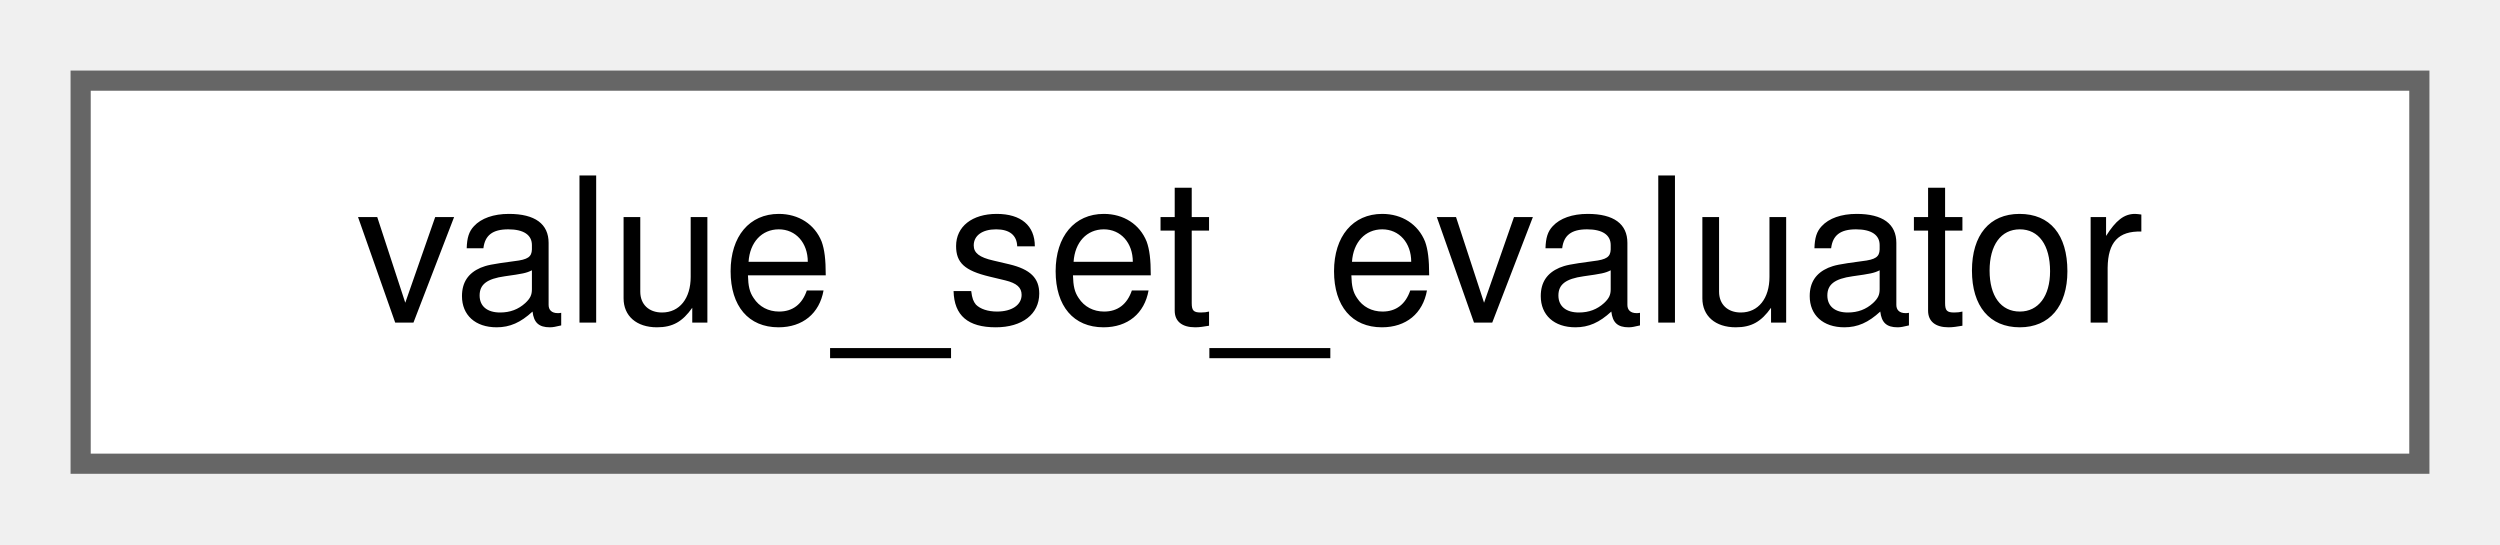
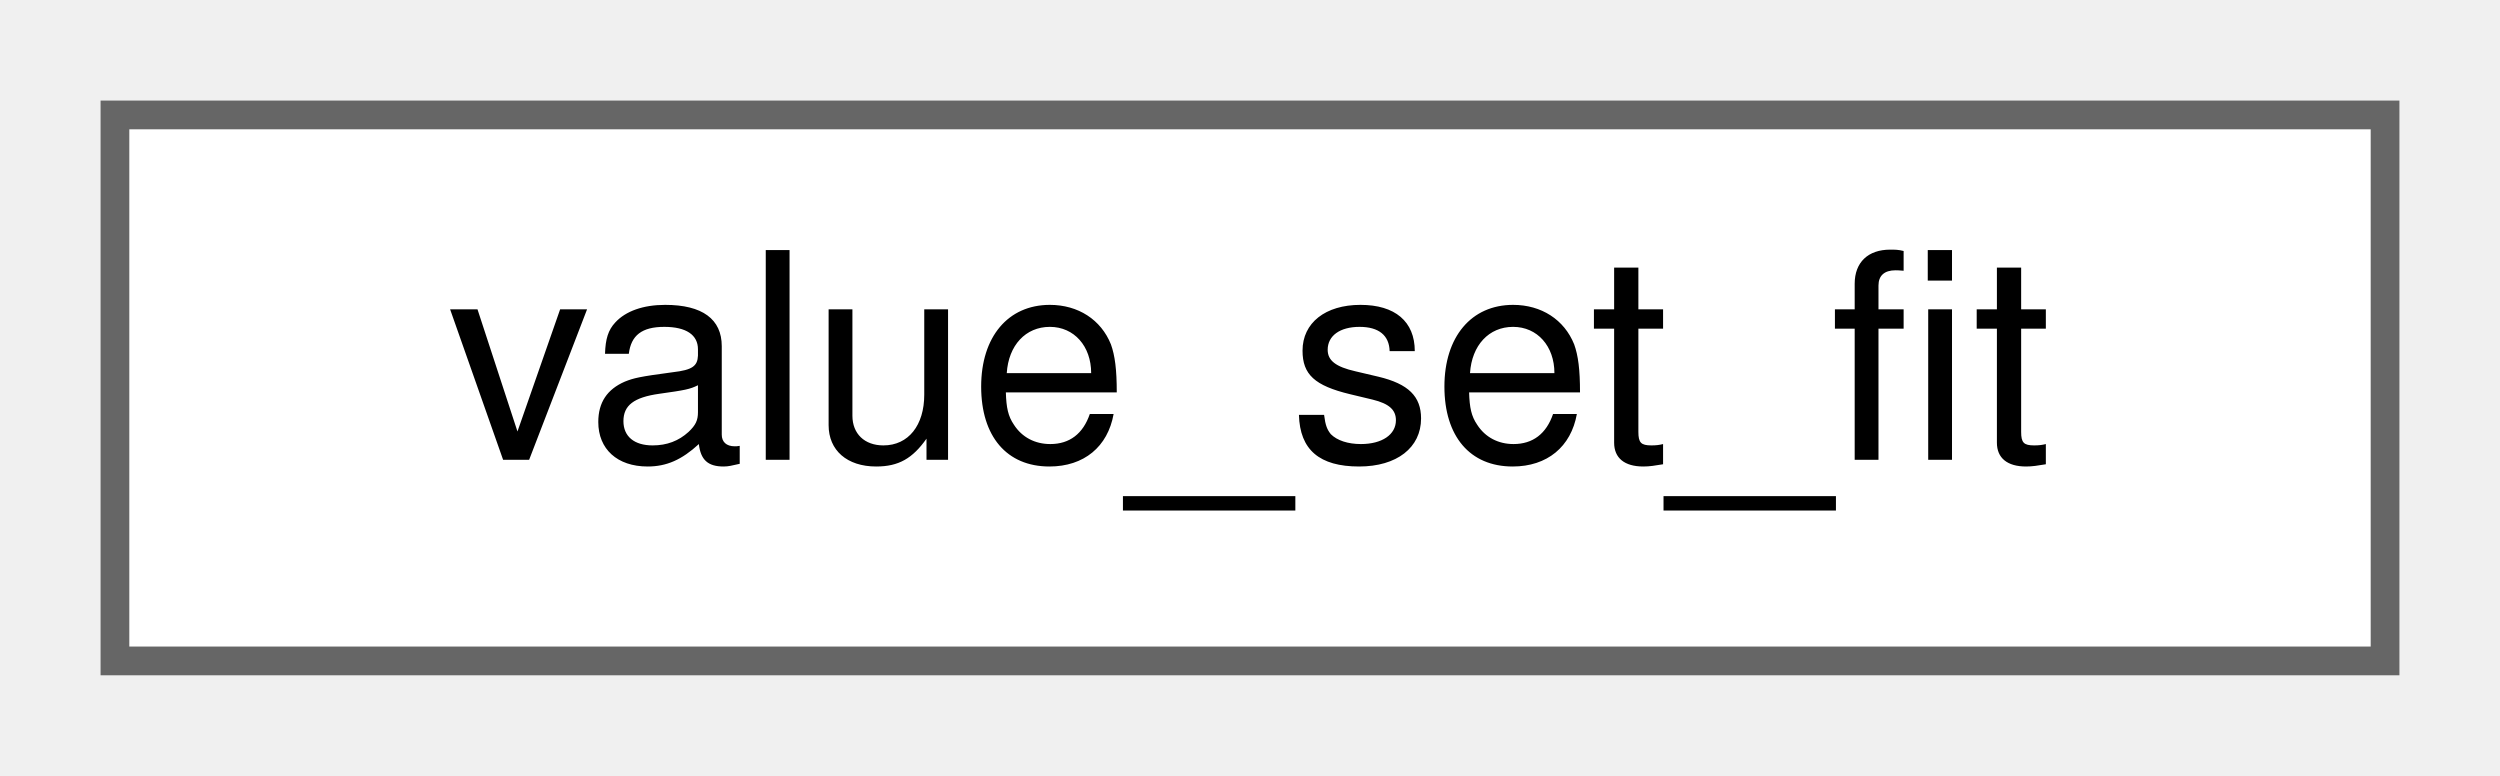
- <svg xmlns="http://www.w3.org/2000/svg" xmlns:xlink="http://www.w3.org/1999/xlink" width="124pt" height="27pt" viewBox="0.00 0.00 124.00 27.00">
+ <svg xmlns="http://www.w3.org/2000/svg" xmlns:xlink="http://www.w3.org/1999/xlink" width="87pt" height="27pt" viewBox="0.00 0.00 87.00 27.00">
  <g id="graph0" class="graph" transform="scale(1 1) rotate(0) translate(4 23)">
    <g id="Node000000" class="node">
      <g id="a_Node000000">
-         <a xlink:href="classvalue__set__evaluator.html" target="_top" xlink:title=" ">
-           <polygon fill="white" stroke="#666666" points="116,-19 0,-19 0,0 116,0 116,-19" />
-           <text text-anchor="middle" x="58" y="-7" font-family="Helvetica,sans-Serif" font-size="10.00">value_set_evaluator</text>
+         <a xlink:href="classvalue__set__fit.html" target="_top" xlink:title=" ">
+           <polygon fill="white" stroke="#666666" points="79,-19 0,-19 0,0 79,0 79,-19" />
+           <text text-anchor="middle" x="39.5" y="-7" font-family="Helvetica,sans-Serif" font-size="10.00">value_set_fit</text>
        </a>
      </g>
    </g>
  </g>
</svg>
